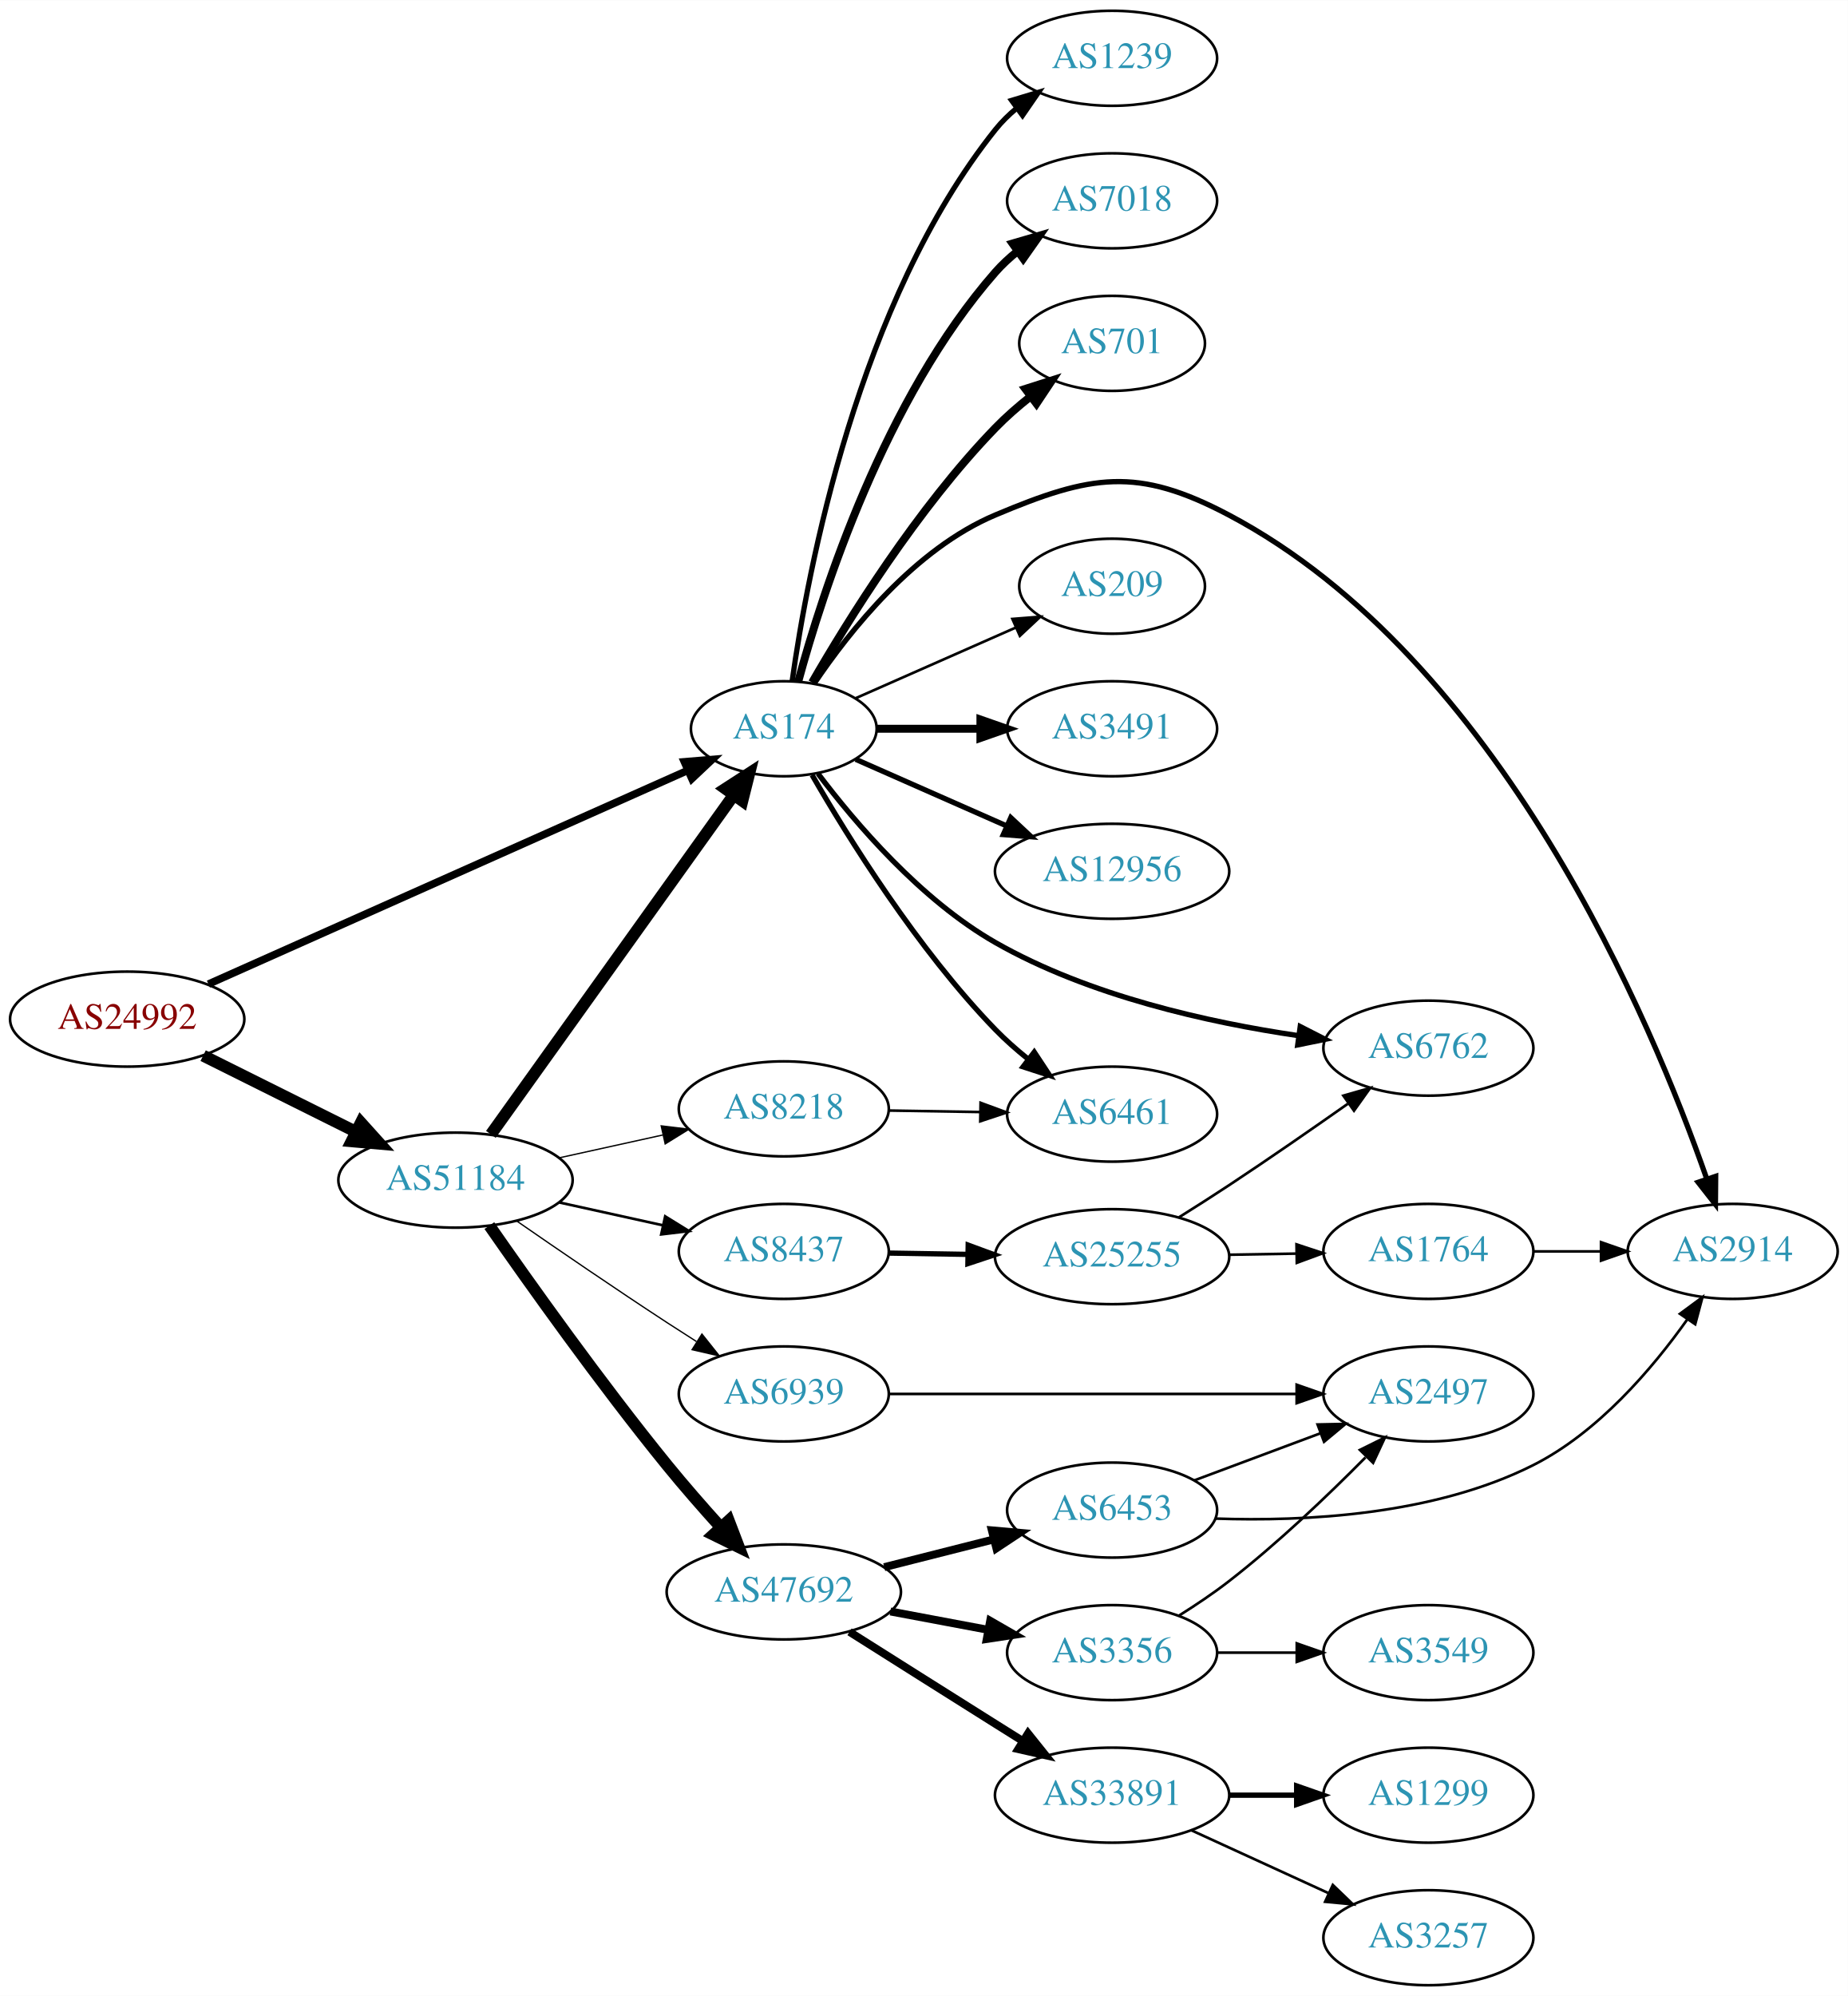
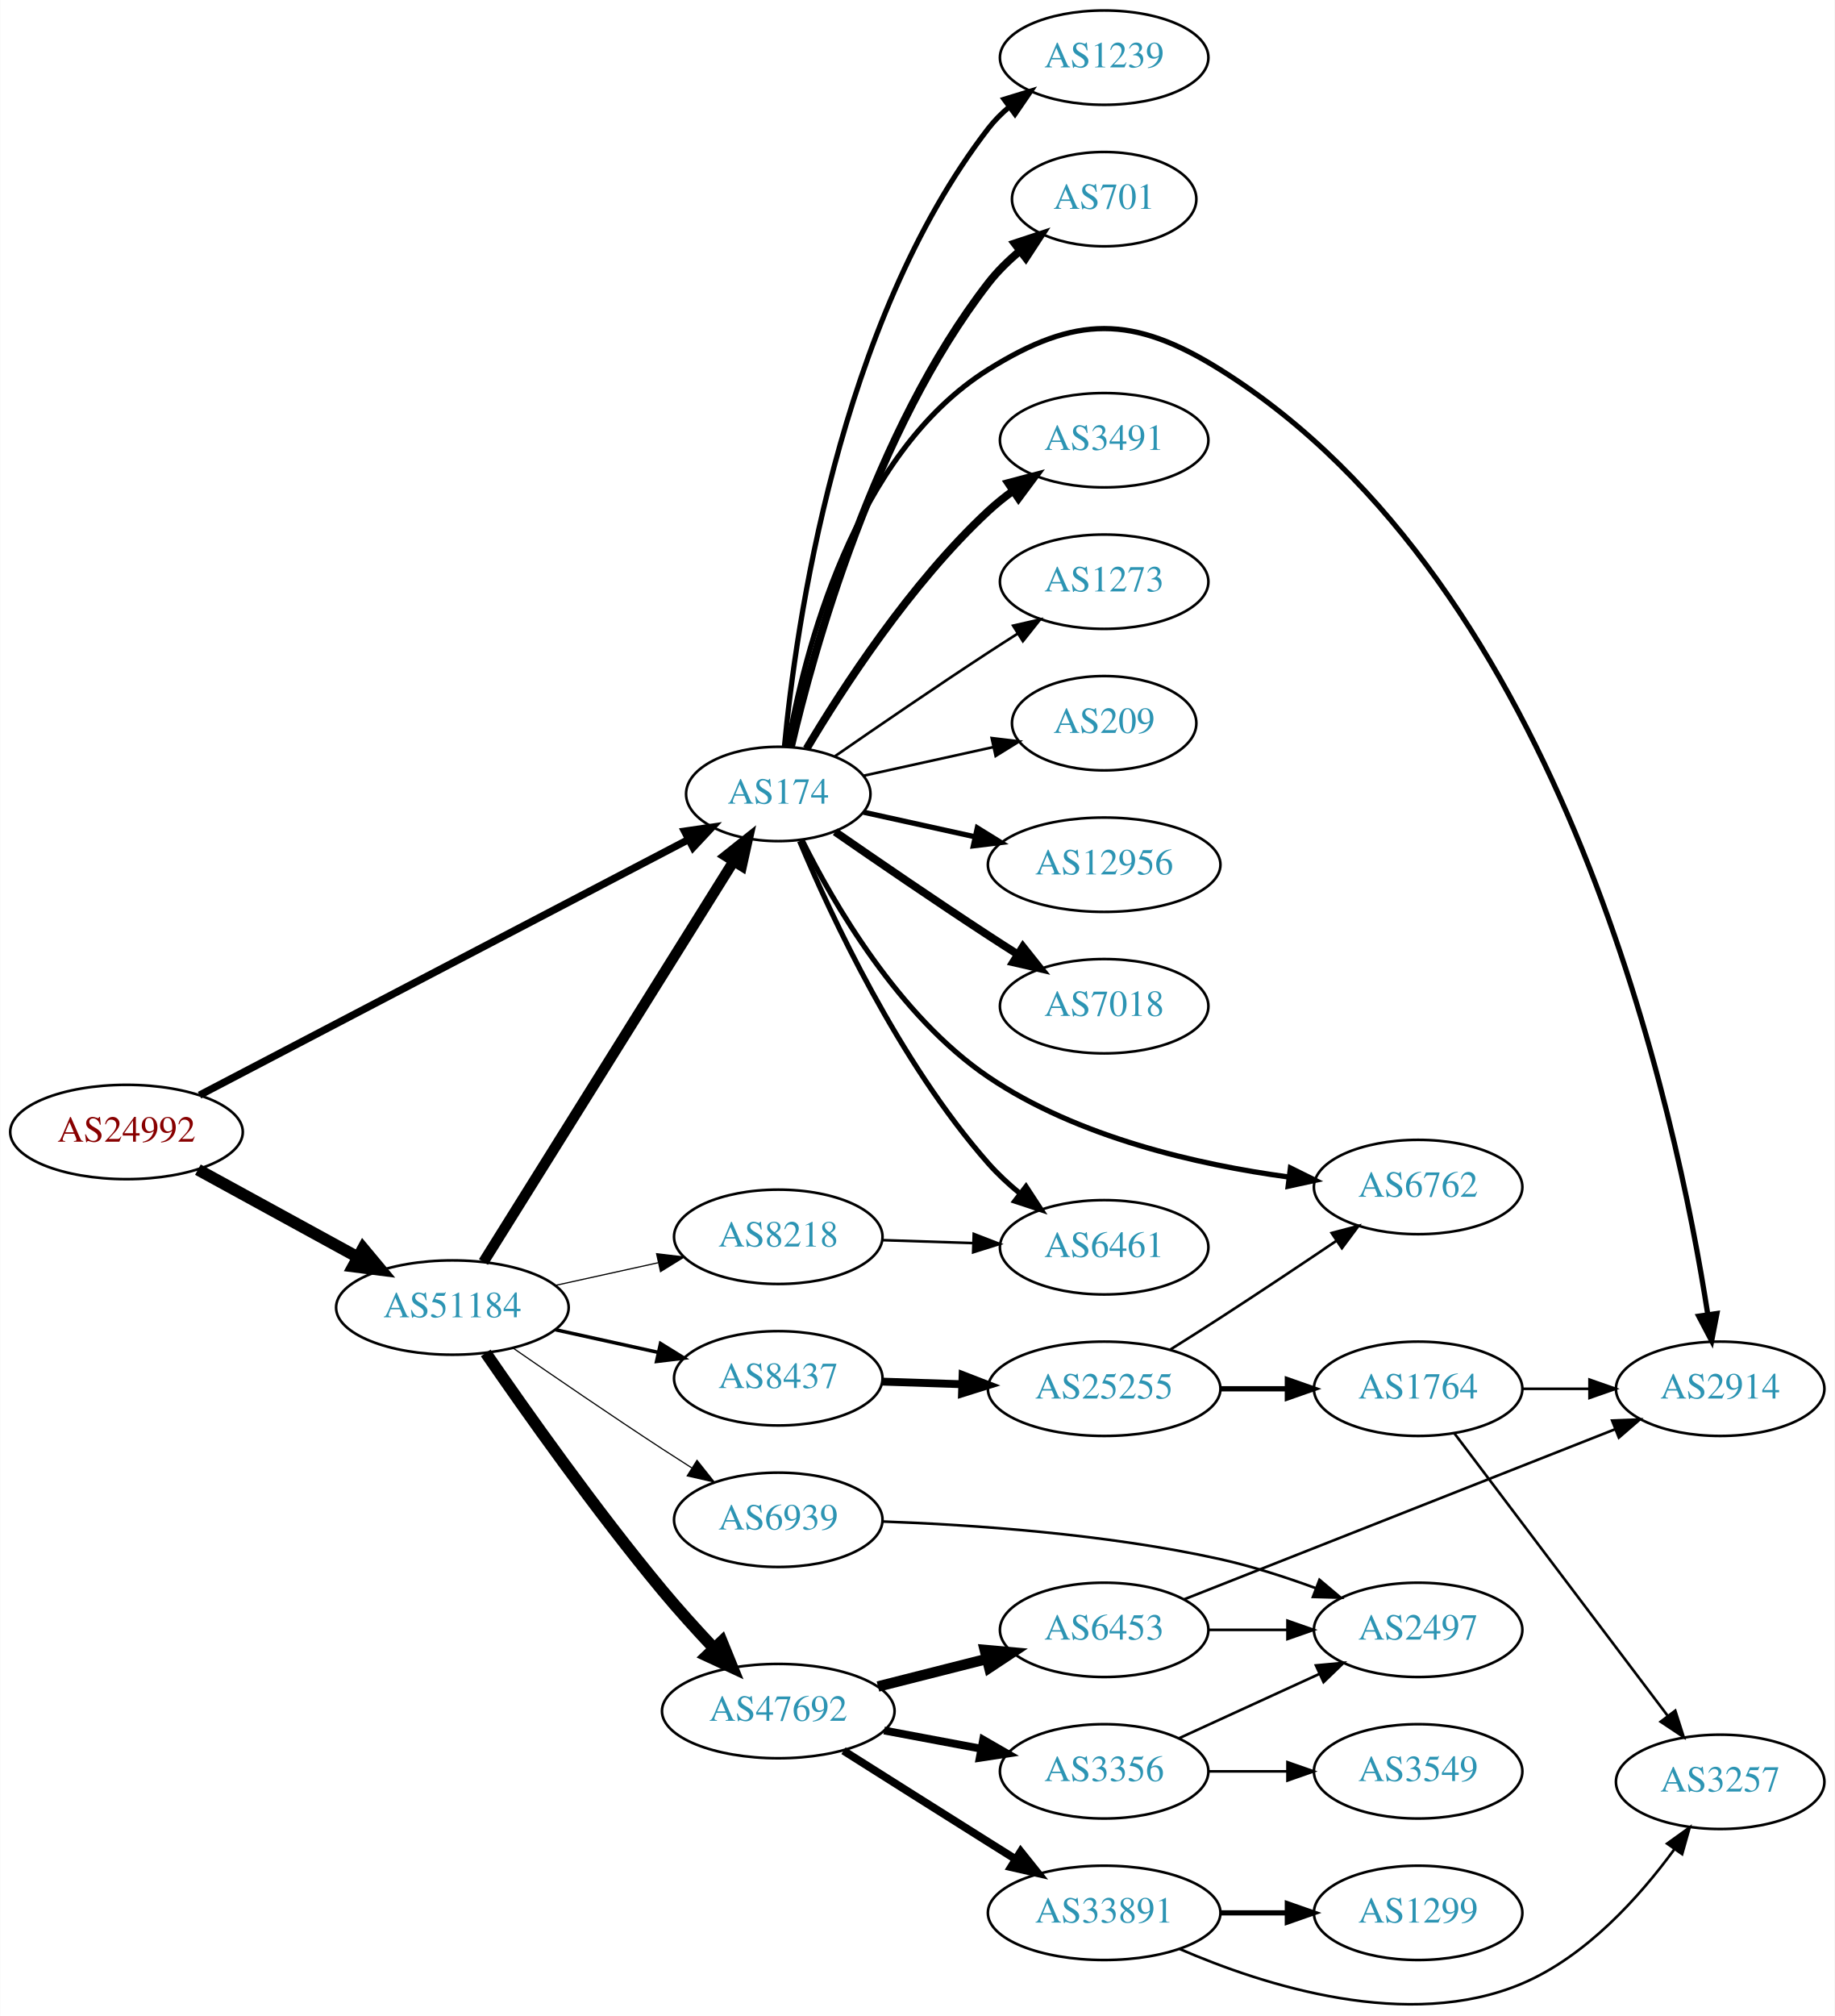
- <svg xmlns="http://www.w3.org/2000/svg" xmlns:xlink="http://www.w3.org/1999/xlink" width="700pt" height="756pt" viewBox="0.00 0.00 700.15 756.00">
-   <g id="graph0" class="graph" transform="scale(1 1) rotate(0) translate(4 752)">
-     <polygon fill="white" stroke="none" points="-4,4 -4,-752 696.155,-752 696.155,4 -4,4" />
+ <svg xmlns="http://www.w3.org/2000/svg" xmlns:xlink="http://www.w3.org/1999/xlink" width="700pt" height="769pt" viewBox="0.00 0.00 700.15 769.36">
+   <g id="graph0" class="graph" transform="scale(1 1) rotate(0) translate(4 765.363)">
+     <polygon fill="white" stroke="none" points="-4,4 -4,-765.363 696.155,-765.363 696.155,4 -4,4" />
    <g id="node1" class="node">
      <g id="a_node1">
        <a xlink:href="/asn/24992" xlink:title="AS24992 ~ DIC - Online Wolf &amp; Co. KG [AT]">
-           <ellipse fill="#ffffff" stroke="black" cx="44.196" cy="-366" rx="44.393" ry="18" />
-           <text text-anchor="middle" x="44.196" y="-362.3" font-family="Times,serif" font-size="14.00" fill="#880000">AS24992</text>
+           <ellipse fill="#ffffff" stroke="black" cx="44.196" cy="-333.363" rx="44.393" ry="18" />
+           <text text-anchor="middle" x="44.196" y="-329.663" font-family="Times,serif" font-size="14.00" fill="#880000">AS24992</text>
        </a>
      </g>
    </g>
    <g id="node2" class="node">
      <g id="a_node2">
        <a xlink:href="/asn/174" xlink:title="AS174 ~ Cogent Communications [US]">
-           <ellipse fill="#ffffff" stroke="black" cx="292.98" cy="-476" rx="35.194" ry="18" />
-           <text text-anchor="middle" x="292.98" y="-472.3" font-family="Times,serif" font-size="14.00" fill="#2c94b3">AS174</text>
+           <ellipse fill="#ffffff" stroke="black" cx="292.98" cy="-462.363" rx="35.194" ry="18" />
+           <text text-anchor="middle" x="292.98" y="-458.663" font-family="Times,serif" font-size="14.00" fill="#2c94b3">AS174</text>
        </a>
      </g>
    </g>
    <g id="edge1" class="edge">
-       <path fill="none" stroke="black" stroke-width="2.864" d="M74.964,-379.269C120.634,-399.625 207.816,-438.485 256.631,-460.243" />
-       <polygon fill="black" stroke="black" stroke-width="2.864" points="255.3,-463.482 265.858,-464.357 258.15,-457.088 255.3,-463.482" />
+       <path fill="none" stroke="black" stroke-width="2.812" d="M72.076,-347.414C117.495,-371.155 209.293,-419.14 258.702,-444.968" />
+       <polygon fill="black" stroke="black" stroke-width="2.812" points="257.22,-448.142 267.703,-449.673 260.462,-441.938 257.22,-448.142" />
    </g>
    <g id="node3" class="node">
      <g id="a_node3">
        <a xlink:href="/asn/51184" xlink:title="AS51184 ~ Fonira Telekom GmbH [AT]">
-           <ellipse fill="#ffffff" stroke="black" cx="168.588" cy="-305" rx="44.393" ry="18" />
-           <text text-anchor="middle" x="168.588" y="-301.3" font-family="Times,serif" font-size="14.00" fill="#2c94b3">AS51184</text>
+           <ellipse fill="#ffffff" stroke="black" cx="168.588" cy="-266.363" rx="44.393" ry="18" />
+           <text text-anchor="middle" x="168.588" y="-262.663" font-family="Times,serif" font-size="14.00" fill="#2c94b3">AS51184</text>
        </a>
      </g>
    </g>
    <g id="edge2" class="edge">
-       <path fill="none" stroke="black" stroke-width="4.5" d="M72.969,-352.158C90.104,-343.618 112.282,-332.564 130.86,-323.305" />
-       <polygon fill="black" stroke="black" stroke-width="4.5" points="132.732,-326.772 139.925,-318.787 129.219,-319.724 132.732,-326.772" />
+       <path fill="none" stroke="black" stroke-width="4.5" d="M71.452,-318.99C89.279,-309.231 113.056,-296.215 132.503,-285.569" />
+       <polygon fill="black" stroke="black" stroke-width="4.5" points="134.494,-288.968 141.375,-280.712 130.713,-282.06 134.494,-288.968" />
    </g>
    <g id="node4" class="node">
      <g id="a_node4">
-         <a xlink:href="/asn/3491" xlink:title="AS3491 ~ PCCW Global, Inc. [US]">
-           <ellipse fill="#ffffff" stroke="black" cx="417.373" cy="-476" rx="39.794" ry="18" />
-           <text text-anchor="middle" x="417.373" y="-472.3" font-family="Times,serif" font-size="14.00" fill="#2c94b3">AS3491</text>
+         <a xlink:href="/asn/6461" xlink:title="AS6461 ~ Zayo Bandwidth [US]">
+           <ellipse fill="#ffffff" stroke="black" cx="417.373" cy="-289.363" rx="39.794" ry="18" />
+           <text text-anchor="middle" x="417.373" y="-285.663" font-family="Times,serif" font-size="14.00" fill="#2c94b3">AS6461</text>
        </a>
      </g>
    </g>
    <g id="edge3" class="edge">
-       <path fill="none" stroke="black" stroke-width="3" d="M328.399,-476C340.45,-476 354.226,-476 367.244,-476" />
-       <polygon fill="black" stroke="black" stroke-width="3" points="367.474,-479.5 377.473,-476 367.473,-472.5 367.474,-479.5" />
+       <path fill="none" stroke="black" stroke-width="2" d="M301.144,-444.373C313.048,-416.003 339.016,-360.117 373.176,-321.363 376.712,-317.352 380.827,-313.535 385.087,-310.024" />
+       <polygon fill="black" stroke="black" stroke-width="2" points="387.544,-312.55 393.341,-303.681 383.279,-306.999 387.544,-312.55" />
    </g>
    <g id="node5" class="node">
      <g id="a_node5">
        <a xlink:href="/asn/12956" xlink:title="AS12956 ~ TELXIUS [ES]">
-           <ellipse fill="#ffffff" stroke="black" cx="417.373" cy="-422" rx="44.393" ry="18" />
-           <text text-anchor="middle" x="417.373" y="-418.3" font-family="Times,serif" font-size="14.00" fill="#2c94b3">AS12956</text>
+           <ellipse fill="#ffffff" stroke="black" cx="417.373" cy="-435.363" rx="44.393" ry="18" />
+           <text text-anchor="middle" x="417.373" y="-431.663" font-family="Times,serif" font-size="14.00" fill="#2c94b3">AS12956</text>
        </a>
      </g>
    </g>
    <g id="edge4" class="edge">
-       <path fill="none" stroke="black" stroke-width="2" d="M320.237,-464.416C336.941,-457.046 358.869,-447.371 377.564,-439.123" />
-       <polygon fill="black" stroke="black" stroke-width="2" points="378.985,-442.321 386.722,-435.082 376.16,-435.917 378.985,-442.321" />
+       <path fill="none" stroke="black" stroke-width="2" d="M325.499,-455.41C338.38,-452.568 353.575,-449.216 367.816,-446.074" />
+       <polygon fill="black" stroke="black" stroke-width="2" points="368.958,-449.407 377.97,-443.835 367.45,-442.571 368.958,-449.407" />
    </g>
    <g id="node6" class="node">
      <g id="a_node6">
-         <a xlink:href="/asn/1239" xlink:title="AS1239 ~ Sprint [US]">
-           <ellipse fill="#ffffff" stroke="black" cx="417.373" cy="-730" rx="39.794" ry="18" />
-           <text text-anchor="middle" x="417.373" y="-726.3" font-family="Times,serif" font-size="14.00" fill="#2c94b3">AS1239</text>
+         <a xlink:href="/asn/7018" xlink:title="AS7018 ~ AT&amp;T Services, Inc. [US]">
+           <ellipse fill="#ffffff" stroke="black" cx="417.373" cy="-381.363" rx="39.794" ry="18" />
+           <text text-anchor="middle" x="417.373" y="-377.663" font-family="Times,serif" font-size="14.00" fill="#2c94b3">AS7018</text>
        </a>
      </g>
    </g>
    <g id="edge5" class="edge">
-       <path fill="none" stroke="black" stroke-width="2" d="M296.169,-494.161C301.953,-535.403 320.951,-637.608 373.176,-703 375.522,-705.937 378.279,-708.643 381.247,-711.114" />
-       <polygon fill="black" stroke="black" stroke-width="2" points="379.314,-714.036 389.456,-717.101 383.439,-708.38 379.314,-714.036" />
+       <path fill="none" stroke="black" stroke-width="3" d="M314.671,-447.923C330.563,-436.914 353.113,-421.466 373.176,-408.363 376.758,-406.023 380.529,-403.604 384.289,-401.219" />
+       <polygon fill="black" stroke="black" stroke-width="3" points="386.352,-404.056 392.95,-395.767 382.623,-398.132 386.352,-404.056" />
    </g>
    <g id="node7" class="node">
      <g id="a_node7">
-         <a xlink:href="/asn/7018" xlink:title="AS7018 ~ AT&amp;T Services, Inc. [US]">
-           <ellipse fill="#ffffff" stroke="black" cx="417.373" cy="-676" rx="39.794" ry="18" />
-           <text text-anchor="middle" x="417.373" y="-672.3" font-family="Times,serif" font-size="14.00" fill="#2c94b3">AS7018</text>
+         <a xlink:href="/asn/2914" xlink:title="AS2914 ~ NTT America, Inc. [US]">
+           <ellipse fill="#ffffff" stroke="black" cx="652.508" cy="-235.363" rx="39.794" ry="18" />
+           <text text-anchor="middle" x="652.508" y="-231.663" font-family="Times,serif" font-size="14.00" fill="#2c94b3">AS2914</text>
        </a>
      </g>
    </g>
    <g id="edge6" class="edge">
-       <path fill="none" stroke="black" stroke-width="3" d="M298.436,-493.834C307.579,-527.479 331.213,-601.226 373.176,-649 375.657,-651.824 378.504,-654.454 381.528,-656.878" />
-       <polygon fill="black" stroke="black" stroke-width="3" points="379.645,-659.833 389.816,-662.8 383.714,-654.138 379.645,-659.833" />
+       <path fill="none" stroke="black" stroke-width="2" d="M296.553,-480.336C302.644,-515.357 321.524,-592.12 373.176,-624.363 406.502,-645.166 428.248,-645.174 461.569,-624.363 593.409,-542.02 636.197,-338.815 647.77,-263.791" />
+       <polygon fill="black" stroke="black" stroke-width="2" points="651.264,-264.084 649.257,-253.681 644.339,-263.065 651.264,-264.084" />
    </g>
    <g id="node8" class="node">
      <g id="a_node8">
-         <a xlink:href="/asn/701" xlink:title="AS701 ~ UUNET [US]">
-           <ellipse fill="#ffffff" stroke="black" cx="417.373" cy="-622" rx="35.194" ry="18" />
-           <text text-anchor="middle" x="417.373" y="-618.3" font-family="Times,serif" font-size="14.00" fill="#2c94b3">AS701</text>
+         <a xlink:href="/asn/1239" xlink:title="AS1239 ~ Sprint [US]">
+           <ellipse fill="#ffffff" stroke="black" cx="417.373" cy="-743.363" rx="39.794" ry="18" />
+           <text text-anchor="middle" x="417.373" y="-739.663" font-family="Times,serif" font-size="14.00" fill="#2c94b3">AS1239</text>
        </a>
      </g>
    </g>
    <g id="edge7" class="edge">
-       <path fill="none" stroke="black" stroke-width="3" d="M303.697,-493.521C317.287,-517.09 343.645,-559.556 373.176,-590 377.157,-594.103 381.705,-598.075 386.322,-601.743" />
-       <polygon fill="black" stroke="black" stroke-width="3" points="384.505,-604.757 394.598,-607.98 388.719,-599.166 384.505,-604.757" />
+       <path fill="none" stroke="black" stroke-width="2" d="M295.361,-480.639C299.58,-525.336 315.752,-641.943 373.176,-716.363 375.473,-719.338 378.197,-722.07 381.144,-724.557" />
+       <polygon fill="black" stroke="black" stroke-width="2" points="379.193,-727.467 389.324,-730.567 383.338,-721.826 379.193,-727.467" />
    </g>
    <g id="node9" class="node">
      <g id="a_node9">
-         <a xlink:href="/asn/2914" xlink:title="AS2914 ~ NTT America, Inc. [US]">
-           <ellipse fill="#ffffff" stroke="black" cx="652.508" cy="-278" rx="39.794" ry="18" />
-           <text text-anchor="middle" x="652.508" y="-274.3" font-family="Times,serif" font-size="14.00" fill="#2c94b3">AS2914</text>
+         <a xlink:href="/asn/701" xlink:title="AS701 ~ UUNET [US]">
+           <ellipse fill="#ffffff" stroke="black" cx="417.373" cy="-689.363" rx="35.194" ry="18" />
+           <text text-anchor="middle" x="417.373" y="-685.663" font-family="Times,serif" font-size="14.00" fill="#2c94b3">AS701</text>
        </a>
      </g>
    </g>
    <g id="edge8" class="edge">
-       <path fill="none" stroke="black" stroke-width="2" d="M304.589,-493.24C317.84,-512.937 342.541,-544.108 373.176,-557 409.386,-572.238 426.842,-575.369 461.569,-557 564.426,-502.594 621.998,-364.719 642.651,-305.603" />
-       <polygon fill="black" stroke="black" stroke-width="2" points="646.064,-306.436 645.973,-295.842 639.438,-304.181 646.064,-306.436" />
+       <path fill="none" stroke="black" stroke-width="3" d="M297.826,-480.429C306.302,-516.956 329.407,-600.907 373.176,-657.363 376.608,-661.788 380.803,-665.897 385.216,-669.595" />
+       <polygon fill="black" stroke="black" stroke-width="3" points="383.214,-672.47 393.277,-675.786 387.478,-666.919 383.214,-672.47" />
    </g>
    <g id="node10" class="node">
      <g id="a_node10">
        <a xlink:href="/asn/6762" xlink:title="AS6762 ~ TELECOM ITALIA SPARKLE S.p.A. [IT]">
-           <ellipse fill="#ffffff" stroke="black" cx="537.215" cy="-355" rx="39.794" ry="18" />
-           <text text-anchor="middle" x="537.215" y="-351.3" font-family="Times,serif" font-size="14.00" fill="#2c94b3">AS6762</text>
+           <ellipse fill="#ffffff" stroke="black" cx="537.215" cy="-312.363" rx="39.794" ry="18" />
+           <text text-anchor="middle" x="537.215" y="-308.663" font-family="Times,serif" font-size="14.00" fill="#2c94b3">AS6762</text>
        </a>
      </g>
    </g>
    <g id="edge9" class="edge">
-       <path fill="none" stroke="black" stroke-width="2" d="M305.949,-459.006C319.94,-440.437 344.822,-411.183 373.176,-395 408.618,-374.772 454.062,-364.706 487.965,-359.736" />
-       <polygon fill="black" stroke="black" stroke-width="2" points="488.659,-363.174 498.093,-358.352 487.711,-356.238 488.659,-363.174" />
+       <path fill="none" stroke="black" stroke-width="2" d="M302.012,-444.856C314.004,-420.714 338.904,-377.564 373.176,-354.363 407.286,-331.272 453.247,-320.876 487.676,-316.195" />
+       <polygon fill="black" stroke="black" stroke-width="2" points="488.472,-319.624 497.965,-314.919 487.61,-312.677 488.472,-319.624" />
    </g>
    <g id="node11" class="node">
      <g id="a_node11">
-         <a xlink:href="/asn/6461" xlink:title="AS6461 ~ Zayo Bandwidth [US]">
-           <ellipse fill="#ffffff" stroke="black" cx="417.373" cy="-330" rx="39.794" ry="18" />
-           <text text-anchor="middle" x="417.373" y="-326.3" font-family="Times,serif" font-size="14.00" fill="#2c94b3">AS6461</text>
+         <a xlink:href="/asn/3491" xlink:title="AS3491 ~ PCCW Global, Inc. [US]">
+           <ellipse fill="#ffffff" stroke="black" cx="417.373" cy="-597.363" rx="39.794" ry="18" />
+           <text text-anchor="middle" x="417.373" y="-593.663" font-family="Times,serif" font-size="14.00" fill="#2c94b3">AS3491</text>
        </a>
      </g>
    </g>
    <g id="edge10" class="edge">
-       <path fill="none" stroke="black" stroke-width="2" d="M303.697,-458.479C317.287,-434.91 343.645,-392.444 373.176,-362 376.899,-358.163 381.118,-354.441 385.425,-350.974" />
-       <polygon fill="black" stroke="black" stroke-width="2" points="387.878,-353.505 393.71,-344.66 383.635,-347.938 387.878,-353.505" />
+       <path fill="none" stroke="black" stroke-width="3" d="M303.793,-479.642C317.299,-502.374 343.359,-542.676 373.176,-570.363 376.083,-573.061 379.296,-575.643 382.62,-578.066" />
+       <polygon fill="black" stroke="black" stroke-width="3" points="380.755,-581.03 390.998,-583.737 384.679,-575.233 380.755,-581.03" />
    </g>
    <g id="node12" class="node">
      <g id="a_node12">
-         <a xlink:href="/asn/209" xlink:title="AS209 ~ CenturyLink Communications, LLC [US]">
-           <ellipse fill="#ffffff" stroke="black" cx="417.373" cy="-530" rx="35.194" ry="18" />
-           <text text-anchor="middle" x="417.373" y="-526.3" font-family="Times,serif" font-size="14.00" fill="#2c94b3">AS209</text>
+         <a xlink:href="/asn/1273" xlink:title="AS1273 ~ Vodafone Group PLC [EU]">
+           <ellipse fill="#ffffff" stroke="black" cx="417.373" cy="-543.363" rx="39.794" ry="18" />
+           <text text-anchor="middle" x="417.373" y="-539.663" font-family="Times,serif" font-size="14.00" fill="#2c94b3">AS1273</text>
        </a>
      </g>
    </g>
    <g id="edge11" class="edge">
-       <path fill="none" stroke="black" d="M320.237,-487.584C337.902,-495.379 361.41,-505.75 380.758,-514.287" />
-       <polygon fill="black" stroke="black" points="379.598,-517.6 390.16,-518.435 382.424,-511.196 379.598,-517.6" />
-     </g>
-     <g id="edge13" class="edge">
-       <path fill="none" stroke="black" stroke-width="4.5" d="M181.997,-322.337C203.735,-352.708 248.778,-415.64 273.955,-450.815" />
-       <polygon fill="black" stroke="black" stroke-width="4.5" points="270.879,-453.284 279.901,-459.124 277.283,-448.7 270.879,-453.284" />
+       <path fill="none" stroke="black" d="M314.671,-476.802C330.563,-487.811 353.113,-503.259 373.176,-516.363 376.758,-518.702 380.529,-521.121 384.289,-523.507" />
+       <polygon fill="black" stroke="black" points="382.623,-526.594 392.95,-528.959 386.352,-520.669 382.623,-526.594" />
    </g>
    <g id="node13" class="node">
      <g id="a_node13">
-         <a xlink:href="/asn/47692" xlink:title="AS47692 ~ Nessus GmbH [AT]">
-           <ellipse fill="#ffffff" stroke="black" cx="292.98" cy="-149" rx="44.393" ry="18" />
-           <text text-anchor="middle" x="292.98" y="-145.3" font-family="Times,serif" font-size="14.00" fill="#2c94b3">AS47692</text>
+         <a xlink:href="/asn/209" xlink:title="AS209 ~ CenturyLink Communications, LLC [US]">
+           <ellipse fill="#ffffff" stroke="black" cx="417.373" cy="-489.363" rx="35.194" ry="18" />
+           <text text-anchor="middle" x="417.373" y="-485.663" font-family="Times,serif" font-size="14.00" fill="#2c94b3">AS209</text>
        </a>
      </g>
    </g>
    <g id="edge12" class="edge">
-       <path fill="none" stroke="black" stroke-width="4.5" d="M181.423,-287.769C196.476,-266.115 223.553,-228.027 248.784,-197 255.122,-189.207 262.314,-180.99 268.986,-173.6" />
-       <polygon fill="black" stroke="black" stroke-width="4.5" points="272.123,-176.004 275.958,-165.964 266.307,-170.694 272.123,-176.004" />
+       <path fill="none" stroke="black" d="M325.499,-469.316C340.632,-472.654 358.96,-476.697 375.18,-480.276" />
+       <polygon fill="black" stroke="black" points="374.441,-483.697 384.96,-482.433 375.949,-476.861 374.441,-483.697" />
+     </g>
+     <g id="edge13" class="edge">
+       <path fill="none" stroke="black" stroke-width="4.05" d="M180.45,-283.756C202.097,-318.423 250.706,-396.265 276.001,-436.773" />
+       <polygon fill="black" stroke="black" stroke-width="4.05" points="273.015,-438.683 281.318,-445.288 279.027,-434.929 273.015,-438.683" />
    </g>
    <g id="node14" class="node">
      <g id="a_node14">
-         <a xlink:href="/asn/8218" xlink:title="AS8218 ~ legacy Neotelecoms [FR]">
-           <ellipse fill="#ffffff" stroke="black" cx="292.98" cy="-332" rx="39.794" ry="18" />
-           <text text-anchor="middle" x="292.98" y="-328.3" font-family="Times,serif" font-size="14.00" fill="#2c94b3">AS8218</text>
+         <a xlink:href="/asn/47692" xlink:title="AS47692 ~ Nessus GmbH [AT]">
+           <ellipse fill="#ffffff" stroke="black" cx="292.98" cy="-112.363" rx="44.393" ry="18" />
+           <text text-anchor="middle" x="292.98" y="-108.663" font-family="Times,serif" font-size="14.00" fill="#2c94b3">AS47692</text>
        </a>
      </g>
    </g>
    <g id="edge14" class="edge">
-       <path fill="none" stroke="black" stroke-width="0.5" d="M207.978,-313.469C220.369,-316.202 234.216,-319.257 247.036,-322.085" />
-       <polygon fill="black" stroke="black" stroke-width="0.5" points="246.532,-325.558 257.051,-324.295 248.04,-318.722 246.532,-325.558" />
+       <path fill="none" stroke="black" stroke-width="4.5" d="M181.317,-249.045C196.261,-227.301 223.225,-189.121 248.784,-158.363 254.823,-151.096 261.696,-143.504 268.156,-136.631" />
+       <polygon fill="black" stroke="black" stroke-width="4.5" points="271.423,-138.91 275.474,-128.955 265.724,-133.476 271.423,-138.91" />
    </g>
    <g id="node15" class="node">
      <g id="a_node15">
        <a xlink:href="/asn/8437" xlink:title="AS8437 ~ Hutchison Drei Austria GmbH [AT]">
-           <ellipse fill="#ffffff" stroke="black" cx="292.98" cy="-278" rx="39.794" ry="18" />
-           <text text-anchor="middle" x="292.98" y="-274.3" font-family="Times,serif" font-size="14.00" fill="#2c94b3">AS8437</text>
+           <ellipse fill="#ffffff" stroke="black" cx="292.98" cy="-239.363" rx="39.794" ry="18" />
+           <text text-anchor="middle" x="292.98" y="-235.663" font-family="Times,serif" font-size="14.00" fill="#2c94b3">AS8437</text>
        </a>
      </g>
    </g>
    <g id="edge15" class="edge">
-       <path fill="none" stroke="black" d="M207.978,-296.531C220.369,-293.798 234.216,-290.743 247.036,-287.915" />
-       <polygon fill="black" stroke="black" points="248.04,-291.278 257.051,-285.705 246.532,-284.442 248.04,-291.278" />
+       <path fill="none" stroke="black" stroke-width="1.35" d="M207.978,-257.894C220.369,-255.16 234.216,-252.106 247.036,-249.277" />
+       <polygon fill="black" stroke="black" stroke-width="1.35" points="248.04,-252.64 257.051,-247.068 246.532,-245.805 248.04,-252.64" />
    </g>
    <g id="node16" class="node">
      <g id="a_node16">
-         <a xlink:href="/asn/6939" xlink:title="AS6939 ~ Hurricane Electric LLC [US]">
-           <ellipse fill="#ffffff" stroke="black" cx="292.98" cy="-224" rx="39.794" ry="18" />
-           <text text-anchor="middle" x="292.98" y="-220.3" font-family="Times,serif" font-size="14.00" fill="#2c94b3">AS6939</text>
+         <a xlink:href="/asn/8218" xlink:title="AS8218 ~ legacy Neotelecoms [FR]">
+           <ellipse fill="#ffffff" stroke="black" cx="292.98" cy="-293.363" rx="39.794" ry="18" />
+           <text text-anchor="middle" x="292.98" y="-289.663" font-family="Times,serif" font-size="14.00" fill="#2c94b3">AS8218</text>
        </a>
      </g>
    </g>
    <g id="edge16" class="edge">
-       <path fill="none" stroke="black" stroke-width="0.5" d="M191.619,-289.633C207.421,-278.695 229.278,-263.739 248.784,-251 252.366,-248.661 256.137,-246.241 259.897,-243.856" />
-       <polygon fill="black" stroke="black" stroke-width="0.5" points="261.959,-246.693 268.558,-238.404 258.23,-240.769 261.959,-246.693" />
+       <path fill="none" stroke="black" stroke-width="0.45" d="M207.978,-274.832C220.369,-277.565 234.216,-280.62 247.036,-283.448" />
+       <polygon fill="black" stroke="black" stroke-width="0.45" points="246.532,-286.921 257.051,-285.657 248.04,-280.085 246.532,-286.921" />
    </g>
    <g id="node17" class="node">
      <g id="a_node17">
-         <a xlink:href="/asn/6453" xlink:title="AS6453 ~ TATA COMMUNICATIONS (AMERICA) INC [US]">
-           <ellipse fill="#ffffff" stroke="black" cx="417.373" cy="-180" rx="39.794" ry="18" />
-           <text text-anchor="middle" x="417.373" y="-176.3" font-family="Times,serif" font-size="14.00" fill="#2c94b3">AS6453</text>
+         <a xlink:href="/asn/6939" xlink:title="AS6939 ~ Hurricane Electric LLC [US]">
+           <ellipse fill="#ffffff" stroke="black" cx="292.98" cy="-185.363" rx="39.794" ry="18" />
+           <text text-anchor="middle" x="292.98" y="-181.663" font-family="Times,serif" font-size="14.00" fill="#2c94b3">AS6939</text>
        </a>
      </g>
    </g>
    <g id="edge17" class="edge">
-       <path fill="none" stroke="black" stroke-width="3" d="M331.034,-158.385C344.042,-161.68 358.782,-165.413 372.308,-168.839" />
-       <polygon fill="black" stroke="black" stroke-width="3" points="371.813,-172.324 382.366,-171.387 373.531,-165.538 371.813,-172.324" />
+       <path fill="none" stroke="black" stroke-width="0.45" d="M191.619,-250.996C207.421,-240.058 229.278,-225.102 248.784,-212.363 252.366,-210.023 256.137,-207.604 259.897,-205.219" />
+       <polygon fill="black" stroke="black" stroke-width="0.45" points="261.959,-208.056 268.558,-199.767 258.23,-202.132 261.959,-208.056" />
    </g>
    <g id="node18" class="node">
      <g id="a_node18">
-         <a xlink:href="/asn/3356" xlink:title="AS3356 ~ Level 3 Parent, LLC [US]">
-           <ellipse fill="#ffffff" stroke="black" cx="417.373" cy="-126" rx="39.794" ry="18" />
-           <text text-anchor="middle" x="417.373" y="-122.3" font-family="Times,serif" font-size="14.00" fill="#2c94b3">AS3356</text>
+         <a xlink:href="/asn/6453" xlink:title="AS6453 ~ TATA COMMUNICATIONS (AMERICA) INC [US]">
+           <ellipse fill="#ffffff" stroke="black" cx="417.373" cy="-143.363" rx="39.794" ry="18" />
+           <text text-anchor="middle" x="417.373" y="-139.663" font-family="Times,serif" font-size="14.00" fill="#2c94b3">AS6453</text>
        </a>
      </g>
    </g>
    <g id="edge18" class="edge">
-       <path fill="none" stroke="black" stroke-width="3" d="M333.38,-141.596C345.172,-139.38 358.207,-136.931 370.384,-134.642" />
-       <polygon fill="black" stroke="black" stroke-width="3" points="371.183,-138.053 380.364,-132.767 369.89,-131.174 371.183,-138.053" />
+       <path fill="none" stroke="black" stroke-width="4" d="M331.034,-121.748C344.042,-125.042 358.782,-128.776 372.308,-132.202" />
+       <polygon fill="black" stroke="black" stroke-width="4" points="371.813,-135.687 382.366,-134.749 373.531,-128.901 371.813,-135.687" />
    </g>
    <g id="node19" class="node">
      <g id="a_node19">
        <a xlink:href="/asn/33891" xlink:title="AS33891 ~ CORE-BACKBONE GMBH GLOBAL NETWORK [DE]">
-           <ellipse fill="#ffffff" stroke="black" cx="417.373" cy="-72" rx="44.393" ry="18" />
-           <text text-anchor="middle" x="417.373" y="-68.3" font-family="Times,serif" font-size="14.00" fill="#2c94b3">AS33891</text>
+           <ellipse fill="#ffffff" stroke="black" cx="417.373" cy="-35.363" rx="44.393" ry="18" />
+           <text text-anchor="middle" x="417.373" y="-31.663" font-family="Times,serif" font-size="14.00" fill="#2c94b3">AS33891</text>
        </a>
      </g>
    </g>
    <g id="edge19" class="edge">
-       <path fill="none" stroke="black" stroke-width="3" d="M317.876,-133.875C333.581,-123.943 354.589,-110.677 373.176,-99 376.535,-96.89 380.042,-94.691 383.543,-92.499" />
-       <polygon fill="black" stroke="black" stroke-width="3" points="385.523,-95.389 392.144,-87.118 381.81,-89.455 385.523,-95.389" />
+       <path fill="none" stroke="black" stroke-width="3" d="M317.876,-97.237C333.581,-87.306 354.589,-74.04 373.176,-62.363 376.535,-60.253 380.042,-58.054 383.543,-55.862" />
+       <polygon fill="black" stroke="black" stroke-width="3" points="385.523,-58.752 392.144,-50.48 381.81,-52.817 385.523,-58.752" />
+     </g>
+     <g id="node20" class="node">
+       <g id="a_node20">
+         <a xlink:href="/asn/3356" xlink:title="AS3356 ~ Level 3 Parent, LLC [US]">
+           <ellipse fill="#ffffff" stroke="black" cx="417.373" cy="-89.363" rx="39.794" ry="18" />
+           <text text-anchor="middle" x="417.373" y="-85.663" font-family="Times,serif" font-size="14.00" fill="#2c94b3">AS3356</text>
+         </a>
+       </g>
+     </g>
+     <g id="edge20" class="edge">
+       <path fill="none" stroke="black" stroke-width="3" d="M333.38,-104.959C345.172,-102.743 358.207,-100.293 370.384,-98.005" />
+       <polygon fill="black" stroke="black" stroke-width="3" points="371.183,-101.416 380.364,-96.129 369.89,-94.537 371.183,-101.416" />
+     </g>
+     <g id="node25" class="node">
+       <g id="a_node25">
+         <a xlink:href="/asn/25255" xlink:title="AS25255 ~ ==&gt; TELE2 AUSTRIA &lt;== [AT]">
+           <ellipse fill="#ffffff" stroke="black" cx="417.373" cy="-235.363" rx="44.393" ry="18" />
+           <text text-anchor="middle" x="417.373" y="-231.663" font-family="Times,serif" font-size="14.00" fill="#2c94b3">AS25255</text>
+         </a>
+       </g>
+     </g>
+     <g id="edge27" class="edge">
+       <path fill="none" stroke="black" stroke-width="3" d="M332.706,-238.097C342.371,-237.781 352.904,-237.437 363.135,-237.103" />
+       <polygon fill="black" stroke="black" stroke-width="3" points="363.341,-240.598 373.222,-236.773 363.113,-233.602 363.341,-240.598" />
+     </g>
+     <g id="edge32" class="edge">
+       <path fill="none" stroke="black" d="M332.706,-292.097C343.644,-291.74 355.695,-291.346 367.161,-290.971" />
+       <polygon fill="black" stroke="black" points="367.598,-294.459 377.479,-290.634 367.37,-287.462 367.598,-294.459" />
+     </g>
+     <g id="node21" class="node">
+       <g id="a_node21">
+         <a xlink:href="/asn/2497" xlink:title="AS2497 ~ Internet Initiative Japan Inc. [JP]">
+           <ellipse fill="#ffffff" stroke="black" cx="537.215" cy="-143.363" rx="39.794" ry="18" />
+           <text text-anchor="middle" x="537.215" y="-139.663" font-family="Times,serif" font-size="14.00" fill="#2c94b3">AS2497</text>
+         </a>
+       </g>
+     </g>
+     <g id="edge33" class="edge">
+       <path fill="none" stroke="black" d="M332.683,-184.718C366.931,-183.482 418.077,-180.005 461.569,-170.363 473.762,-167.66 486.677,-163.487 498.274,-159.223" />
+       <polygon fill="black" stroke="black" points="499.56,-162.479 507.662,-155.651 497.071,-155.937 499.56,-162.479" />
+     </g>
+     <g id="edge21" class="edge">
+       <path fill="none" stroke="black" d="M447.899,-155.015C489.652,-171.491 566.017,-201.626 612.428,-219.941" />
+       <polygon fill="black" stroke="black" points="611.267,-223.245 621.854,-223.661 613.837,-216.734 611.267,-223.245" />
+     </g>
+     <g id="edge22" class="edge">
+       <path fill="none" stroke="black" d="M457.285,-143.363C466.839,-143.363 477.188,-143.363 487.151,-143.363" />
+       <polygon fill="black" stroke="black" points="487.343,-146.863 497.343,-143.363 487.343,-139.863 487.343,-146.863" />
+     </g>
+     <g id="node22" class="node">
+       <g id="a_node22">
+         <a xlink:href="/asn/1299" xlink:title="AS1299 ~ Telia Carrier [EU]">
+           <ellipse fill="#ffffff" stroke="black" cx="537.215" cy="-35.363" rx="39.794" ry="18" />
+           <text text-anchor="middle" x="537.215" y="-31.663" font-family="Times,serif" font-size="14.00" fill="#2c94b3">AS1299</text>
+         </a>
+       </g>
+     </g>
+     <g id="edge23" class="edge">
+       <path fill="none" stroke="black" stroke-width="2" d="M461.584,-35.363C469.896,-35.363 478.659,-35.363 487.141,-35.363" />
+       <polygon fill="black" stroke="black" stroke-width="2" points="487.3,-38.863 497.3,-35.363 487.3,-31.863 487.3,-38.863" />
+     </g>
+     <g id="node23" class="node">
+       <g id="a_node23">
+         <a xlink:href="/asn/3257" xlink:title="AS3257 ~ GTT [DE]">
+           <ellipse fill="#ffffff" stroke="black" cx="652.508" cy="-85.363" rx="39.794" ry="18" />
+           <text text-anchor="middle" x="652.508" y="-81.663" font-family="Times,serif" font-size="14.00" fill="#2c94b3">AS3257</text>
+         </a>
+       </g>
+     </g>
+     <g id="edge24" class="edge">
+       <path fill="none" stroke="black" d="M446.083,-21.63C478.592,-7.526 533.551,9.972 576.862,-8.363 601.321,-18.717 621.7,-41.442 634.951,-59.536" />
+       <polygon fill="black" stroke="black" points="632.261,-61.796 640.87,-67.971 637.991,-57.775 632.261,-61.796" />
    </g>
    <g id="edge26" class="edge">
-       <path fill="none" stroke="black" d="M332.706,-331.367C343.644,-331.188 355.695,-330.992 367.161,-330.804" />
-       <polygon fill="black" stroke="black" points="367.537,-334.299 377.479,-330.636 367.423,-327.3 367.537,-334.299" />
+       <path fill="none" stroke="black" d="M446.001,-102.023C461.958,-109.335 482.229,-118.624 499.512,-126.544" />
+       <polygon fill="black" stroke="black" points="498.21,-129.797 508.759,-130.781 501.126,-123.434 498.21,-129.797" />
    </g>
    <g id="node24" class="node">
      <g id="a_node24">
-         <a xlink:href="/asn/25255" xlink:title="AS25255 ~ ==&gt; TELE2 AUSTRIA &lt;== [AT]">
-           <ellipse fill="#ffffff" stroke="black" cx="417.373" cy="-276" rx="44.393" ry="18" />
-           <text text-anchor="middle" x="417.373" y="-272.3" font-family="Times,serif" font-size="14.00" fill="#2c94b3">AS25255</text>
-         </a>
-       </g>
-     </g>
-     <g id="edge27" class="edge">
-       <path fill="none" stroke="black" stroke-width="2" d="M332.706,-277.367C342.166,-277.213 352.458,-277.044 362.484,-276.881" />
-       <polygon fill="black" stroke="black" stroke-width="2" points="362.849,-280.375 372.791,-276.712 362.735,-273.376 362.849,-280.375" />
-     </g>
-     <g id="node20" class="node">
-       <g id="a_node20">
-         <a xlink:href="/asn/2497" xlink:title="AS2497 ~ Internet Initiative Japan Inc. [JP]">
-           <ellipse fill="#ffffff" stroke="black" cx="537.215" cy="-224" rx="39.794" ry="18" />
-           <text text-anchor="middle" x="537.215" y="-220.3" font-family="Times,serif" font-size="14.00" fill="#2c94b3">AS2497</text>
-         </a>
-       </g>
+         <a xlink:href="/asn/3549" xlink:title="AS3549 ~ Level 3 Parent, LLC [US]">
+           <ellipse fill="#ffffff" stroke="black" cx="537.215" cy="-89.363" rx="39.794" ry="18" />
+           <text text-anchor="middle" x="537.215" y="-85.663" font-family="Times,serif" font-size="14.00" fill="#2c94b3">AS3549</text>
+         </a>
+       </g>
+     </g>
+     <g id="edge25" class="edge">
+       <path fill="none" stroke="black" d="M457.285,-89.363C466.839,-89.363 477.188,-89.363 487.151,-89.363" />
+       <polygon fill="black" stroke="black" points="487.343,-92.863 497.343,-89.363 487.343,-85.863 487.343,-92.863" />
+     </g>
+     <g id="edge29" class="edge">
+       <path fill="none" stroke="black" d="M442.674,-250.366C448.861,-254.236 455.481,-258.423 461.569,-262.363 476.285,-271.887 492.466,-282.685 505.99,-291.803" />
+       <polygon fill="black" stroke="black" points="504.206,-294.822 514.451,-297.522 508.126,-289.022 504.206,-294.822" />
+     </g>
+     <g id="node26" class="node">
+       <g id="a_node26">
+         <a xlink:href="/asn/1764" xlink:title="AS1764 ~ NEXTLAYER-AS [AT]">
+           <ellipse fill="#ffffff" stroke="black" cx="537.215" cy="-235.363" rx="39.794" ry="18" />
+           <text text-anchor="middle" x="537.215" y="-231.663" font-family="Times,serif" font-size="14.00" fill="#2c94b3">AS1764</text>
+         </a>
+       </g>
+     </g>
+     <g id="edge28" class="edge">
+       <path fill="none" stroke="black" stroke-width="2" d="M461.584,-235.363C469.896,-235.363 478.659,-235.363 487.141,-235.363" />
+       <polygon fill="black" stroke="black" stroke-width="2" points="487.3,-238.863 497.3,-235.363 487.3,-231.863 487.3,-238.863" />
+     </g>
+     <g id="edge30" class="edge">
+       <path fill="none" stroke="black" d="M576.887,-235.363C585.09,-235.363 593.854,-235.363 602.386,-235.363" />
+       <polygon fill="black" stroke="black" points="602.626,-238.863 612.626,-235.363 602.626,-231.863 602.626,-238.863" />
    </g>
    <g id="edge31" class="edge">
-       <path fill="none" stroke="black" d="M332.631,-224C374.516,-224 441.459,-224 487.056,-224" />
-       <polygon fill="black" stroke="black" points="487.301,-227.5 497.301,-224 487.301,-220.5 487.301,-227.5" />
-     </g>
-     <g id="edge20" class="edge">
-       <path fill="none" stroke="black" d="M456.66,-176.781C490.142,-175.619 539.17,-178.018 576.862,-197 601.485,-209.4 622.049,-233.523 635.316,-252.232" />
-       <polygon fill="black" stroke="black" points="632.529,-254.358 641.057,-260.645 638.311,-250.413 632.529,-254.358" />
-     </g>
-     <g id="edge21" class="edge">
-       <path fill="none" stroke="black" d="M448.414,-191.217C462.984,-196.657 480.683,-203.265 496.363,-209.12" />
-       <polygon fill="black" stroke="black" points="495.226,-212.431 505.819,-212.651 497.675,-205.874 495.226,-212.431" />
-     </g>
-     <g id="edge22" class="edge">
-       <path fill="none" stroke="black" d="M442.718,-140.023C449.029,-143.977 455.698,-148.448 461.569,-153 480.054,-167.332 499.134,-185.55 513.376,-199.944" />
-       <polygon fill="black" stroke="black" points="511.265,-202.791 520.757,-207.498 516.272,-197.899 511.265,-202.791" />
-     </g>
-     <g id="node21" class="node">
-       <g id="a_node21">
-         <a xlink:href="/asn/3549" xlink:title="AS3549 ~ Level 3 Parent, LLC [US]">
-           <ellipse fill="#ffffff" stroke="black" cx="537.215" cy="-126" rx="39.794" ry="18" />
-           <text text-anchor="middle" x="537.215" y="-122.3" font-family="Times,serif" font-size="14.00" fill="#2c94b3">AS3549</text>
-         </a>
-       </g>
-     </g>
-     <g id="edge23" class="edge">
-       <path fill="none" stroke="black" d="M457.285,-126C466.839,-126 477.188,-126 487.151,-126" />
-       <polygon fill="black" stroke="black" points="487.343,-129.5 497.343,-126 487.343,-122.5 487.343,-129.5" />
-     </g>
-     <g id="node22" class="node">
-       <g id="a_node22">
-         <a xlink:href="/asn/3257" xlink:title="AS3257 ~ GTT [DE]">
-           <ellipse fill="#ffffff" stroke="black" cx="537.215" cy="-18" rx="39.794" ry="18" />
-           <text text-anchor="middle" x="537.215" y="-14.3" font-family="Times,serif" font-size="14.00" fill="#2c94b3">AS3257</text>
-         </a>
-       </g>
-     </g>
-     <g id="edge24" class="edge">
-       <path fill="none" stroke="black" d="M447.502,-58.652C463.113,-51.498 482.511,-42.609 499.183,-34.969" />
-       <polygon fill="black" stroke="black" points="501.002,-37.986 508.635,-30.638 498.086,-31.622 501.002,-37.986" />
-     </g>
-     <g id="node23" class="node">
-       <g id="a_node23">
-         <a xlink:href="/asn/1299" xlink:title="AS1299 ~ Telia Carrier [EU]">
-           <ellipse fill="#ffffff" stroke="black" cx="537.215" cy="-72" rx="39.794" ry="18" />
-           <text text-anchor="middle" x="537.215" y="-68.3" font-family="Times,serif" font-size="14.00" fill="#2c94b3">AS1299</text>
-         </a>
-       </g>
-     </g>
-     <g id="edge25" class="edge">
-       <path fill="none" stroke="black" stroke-width="2" d="M461.584,-72C469.896,-72 478.659,-72 487.141,-72" />
-       <polygon fill="black" stroke="black" stroke-width="2" points="487.3,-75.5 497.3,-72 487.3,-68.5 487.3,-75.5" />
-     </g>
-     <g id="edge29" class="edge">
-       <path fill="none" stroke="black" d="M442.725,-290.926C448.91,-294.798 455.517,-299.004 461.569,-303 476.597,-312.923 493.047,-324.322 506.67,-333.914" />
-       <polygon fill="black" stroke="black" points="504.985,-337.009 515.171,-339.923 509.026,-331.293 504.985,-337.009" />
-     </g>
-     <g id="node25" class="node">
-       <g id="a_node25">
-         <a xlink:href="/asn/1764" xlink:title="AS1764 ~ NEXTLAYER-AS [AT]">
-           <ellipse fill="#ffffff" stroke="black" cx="537.215" cy="-278" rx="39.794" ry="18" />
-           <text text-anchor="middle" x="537.215" y="-274.3" font-family="Times,serif" font-size="14.00" fill="#2c94b3">AS1764</text>
-         </a>
-       </g>
-     </g>
-     <g id="edge28" class="edge">
-       <path fill="none" stroke="black" d="M461.584,-276.733C469.896,-276.874 478.659,-277.023 487.141,-277.167" />
-       <polygon fill="black" stroke="black" points="487.242,-280.669 497.3,-277.34 487.361,-273.67 487.242,-280.669" />
-     </g>
-     <g id="edge30" class="edge">
-       <path fill="none" stroke="black" d="M576.887,-278C585.09,-278 593.854,-278 602.386,-278" />
-       <polygon fill="black" stroke="black" points="602.626,-281.5 612.626,-278 602.626,-274.5 602.626,-281.5" />
+       <path fill="none" stroke="black" d="M550.991,-218.447C570.88,-192.115 609.36,-141.167 632.51,-110.516" />
+       <polygon fill="black" stroke="black" points="635.371,-112.536 638.605,-102.446 629.785,-108.317 635.371,-112.536" />
    </g>
  </g>
</svg>
